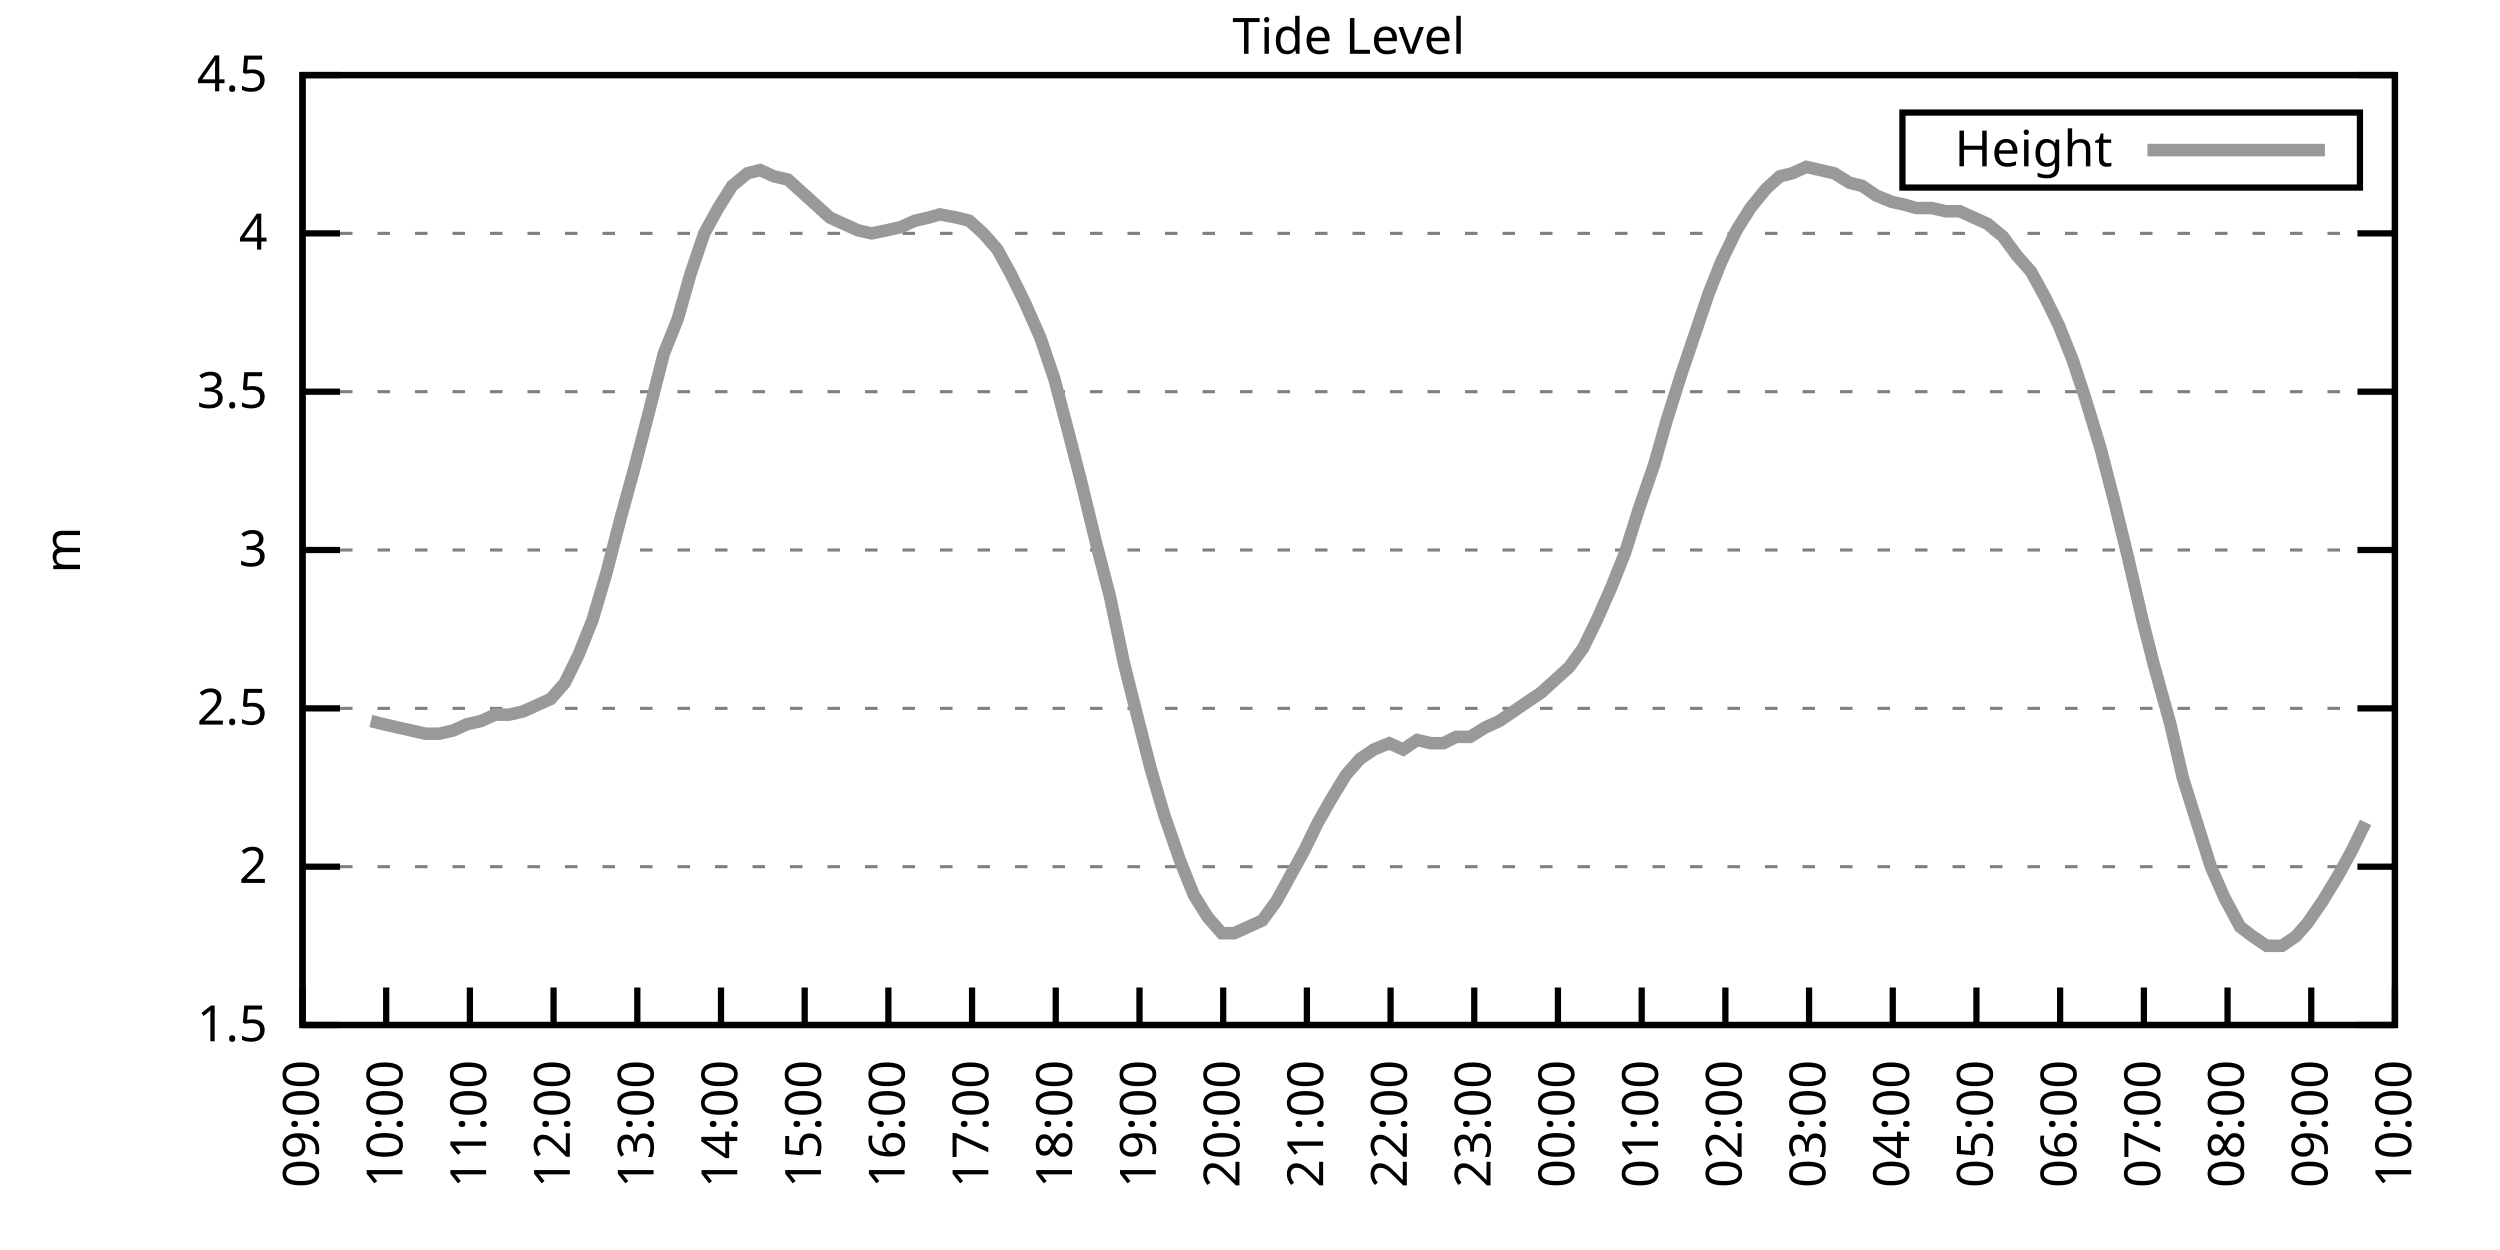
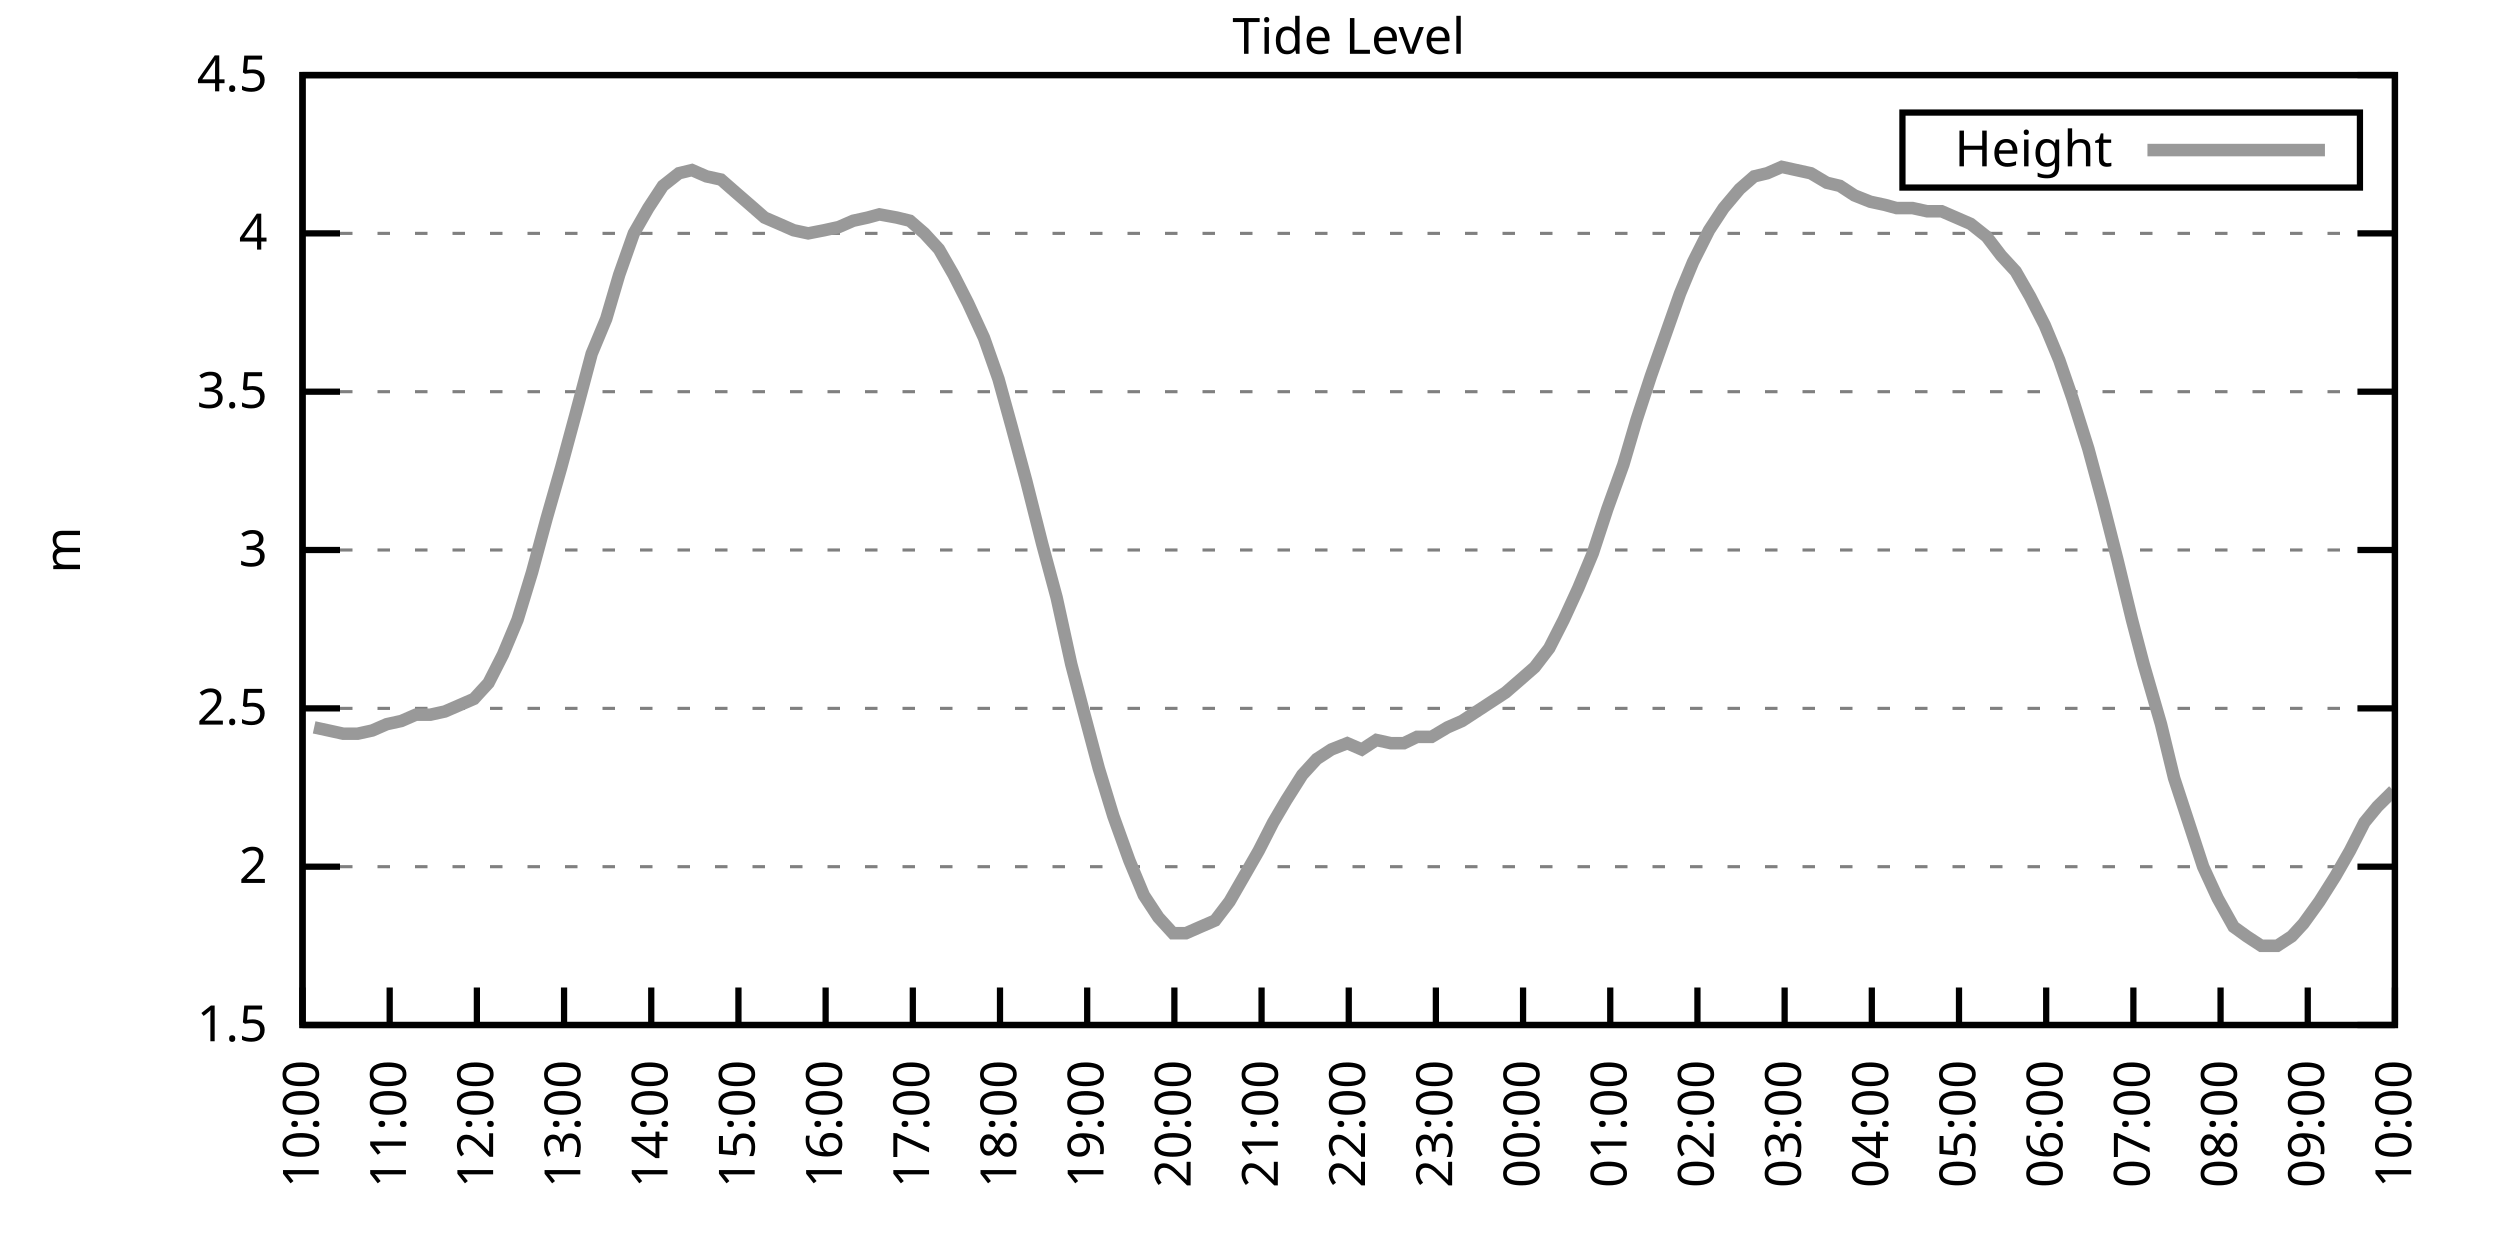
<svg xmlns="http://www.w3.org/2000/svg" xmlns:xlink="http://www.w3.org/1999/xlink" width="400" height="200" viewBox="0 0 400 200">
  <g id="gnuplot_canvas">
    <rect x="0" y="0" width="400" height="200" fill="none" />
    <defs>
      <circle id="gpDot" r="0.5" stroke-width="0.5" stroke="currentColor" />
      <path id="gpPt0" stroke-width="0.333" stroke="currentColor" d="M-1,0 h2 M0,-1 v2" />
      <path id="gpPt1" stroke-width="0.333" stroke="currentColor" d="M-1,-1 L1,1 M1,-1 L-1,1" />
      <path id="gpPt2" stroke-width="0.333" stroke="currentColor" d="M-1,0 L1,0 M0,-1 L0,1 M-1,-1 L1,1 M-1,1 L1,-1" />
      <rect id="gpPt3" stroke-width="0.333" stroke="currentColor" x="-1" y="-1" width="2" height="2" />
      <rect id="gpPt4" stroke-width="0.333" stroke="currentColor" fill="currentColor" x="-1" y="-1" width="2" height="2" />
      <circle id="gpPt5" stroke-width="0.333" stroke="currentColor" cx="0" cy="0" r="1" />
      <use xlink:href="#gpPt5" id="gpPt6" fill="currentColor" stroke="none" />
      <path id="gpPt7" stroke-width="0.333" stroke="currentColor" d="M0,-1.33 L-1.33,0.67 L1.33,0.67 z" />
      <use xlink:href="#gpPt7" id="gpPt8" fill="currentColor" stroke="none" />
      <use xlink:href="#gpPt7" id="gpPt9" stroke="currentColor" transform="rotate(180)" />
      <use xlink:href="#gpPt9" id="gpPt10" fill="currentColor" stroke="none" />
      <use xlink:href="#gpPt3" id="gpPt11" stroke="currentColor" transform="rotate(45)" />
      <use xlink:href="#gpPt11" id="gpPt12" fill="currentColor" stroke="none" />
      <path id="gpPt13" stroke-width="0.333" stroke="currentColor" d="M0,1.330 L1.265,0.411 L0.782,-1.067 L-0.782,-1.076 L-1.265,0.411 z" />
      <use xlink:href="#gpPt13" id="gpPt14" fill="currentColor" stroke="none" />
      <filter id="textbox" filterUnits="objectBoundingBox" x="0" y="0" height="1" width="1">
        <feFlood flood-color="white" flood-opacity="1" result="bgnd" />
        <feComposite in="SourceGraphic" in2="bgnd" operator="atop" />
      </filter>
      <filter id="greybox" filterUnits="objectBoundingBox" x="0" y="0" height="1" width="1">
        <feFlood flood-color="lightgrey" flood-opacity="1" result="grey" />
        <feComposite in="SourceGraphic" in2="grey" operator="atop" />
      </filter>
    </defs>
    <g fill="none" color="white" stroke="currentColor" stroke-width="1.00" stroke-linecap="butt" stroke-linejoin="miter">
</g>
    <g fill="none" color="black" stroke="currentColor" stroke-width="1.00" stroke-linecap="butt" stroke-linejoin="miter">
      <g stroke="none" shape-rendering="crispEdges">
        <polygon fill="rgb(255, 255, 255)" points="48.40,164.00 383.18,164.00 383.18,12.02 48.40,12.02 " />
      </g>
    </g>
    <g fill="none" color="black" stroke="currentColor" stroke-width="1.00" stroke-linecap="butt" stroke-linejoin="miter">
</g>
    <g fill="none" color="black" stroke="black" stroke-width="0.50" stroke-linecap="butt" stroke-linejoin="miter">
</g>
    <g fill="none" color="gray" stroke="currentColor" stroke-width="0.50" stroke-linecap="butt" stroke-linejoin="miter">
      <path stroke="gray" stroke-dasharray="2,4" class="gridline" d="M48.40,164.00 L383.19,164.00  " />
    </g>
    <g fill="none" color="gray" stroke="gray" stroke-width="1.00" stroke-linecap="butt" stroke-linejoin="miter">
</g>
    <g fill="none" color="black" stroke="currentColor" stroke-width="1.00" stroke-linecap="butt" stroke-linejoin="miter">
      <path stroke="black" d="M48.40,164.00 L54.40,164.00 M383.19,164.00 L377.19,164.00  " />
      <g transform="translate(42.80,166.60)" stroke="none" fill="black" font-family="Sans" font-size="8.00" text-anchor="end">
        <text>
          <tspan font-family="Sans"> 1.5</tspan>
        </text>
      </g>
    </g>
    <g fill="none" color="black" stroke="currentColor" stroke-width="1.00" stroke-linecap="butt" stroke-linejoin="miter">
</g>
    <g fill="none" color="black" stroke="black" stroke-width="0.50" stroke-linecap="butt" stroke-linejoin="miter">
</g>
    <g fill="none" color="gray" stroke="currentColor" stroke-width="0.50" stroke-linecap="butt" stroke-linejoin="miter">
      <path stroke="gray" stroke-dasharray="2,4" class="gridline" d="M48.40,138.67 L383.19,138.67  " />
    </g>
    <g fill="none" color="gray" stroke="gray" stroke-width="1.00" stroke-linecap="butt" stroke-linejoin="miter">
</g>
    <g fill="none" color="black" stroke="currentColor" stroke-width="1.00" stroke-linecap="butt" stroke-linejoin="miter">
      <path stroke="black" d="M48.40,138.67 L54.40,138.67 M383.19,138.67 L377.19,138.67  " />
      <g transform="translate(42.80,141.27)" stroke="none" fill="black" font-family="Sans" font-size="8.00" text-anchor="end">
        <text>
          <tspan font-family="Sans"> 2</tspan>
        </text>
      </g>
    </g>
    <g fill="none" color="black" stroke="currentColor" stroke-width="1.00" stroke-linecap="butt" stroke-linejoin="miter">
</g>
    <g fill="none" color="black" stroke="black" stroke-width="0.50" stroke-linecap="butt" stroke-linejoin="miter">
</g>
    <g fill="none" color="gray" stroke="currentColor" stroke-width="0.50" stroke-linecap="butt" stroke-linejoin="miter">
      <path stroke="gray" stroke-dasharray="2,4" class="gridline" d="M48.40,113.34 L383.19,113.34  " />
    </g>
    <g fill="none" color="gray" stroke="gray" stroke-width="1.00" stroke-linecap="butt" stroke-linejoin="miter">
</g>
    <g fill="none" color="black" stroke="currentColor" stroke-width="1.00" stroke-linecap="butt" stroke-linejoin="miter">
      <path stroke="black" d="M48.40,113.34 L54.40,113.34 M383.19,113.34 L377.19,113.34  " />
      <g transform="translate(42.80,115.94)" stroke="none" fill="black" font-family="Sans" font-size="8.00" text-anchor="end">
        <text>
          <tspan font-family="Sans"> 2.5</tspan>
        </text>
      </g>
    </g>
    <g fill="none" color="black" stroke="currentColor" stroke-width="1.00" stroke-linecap="butt" stroke-linejoin="miter">
</g>
    <g fill="none" color="black" stroke="black" stroke-width="0.50" stroke-linecap="butt" stroke-linejoin="miter">
</g>
    <g fill="none" color="gray" stroke="currentColor" stroke-width="0.50" stroke-linecap="butt" stroke-linejoin="miter">
      <path stroke="gray" stroke-dasharray="2,4" class="gridline" d="M48.40,88.00 L383.19,88.00  " />
    </g>
    <g fill="none" color="gray" stroke="gray" stroke-width="1.00" stroke-linecap="butt" stroke-linejoin="miter">
</g>
    <g fill="none" color="black" stroke="currentColor" stroke-width="1.00" stroke-linecap="butt" stroke-linejoin="miter">
      <path stroke="black" d="M48.40,88.00 L54.40,88.00 M383.19,88.00 L377.19,88.00  " />
      <g transform="translate(42.80,90.60)" stroke="none" fill="black" font-family="Sans" font-size="8.00" text-anchor="end">
        <text>
          <tspan font-family="Sans"> 3</tspan>
        </text>
      </g>
    </g>
    <g fill="none" color="black" stroke="currentColor" stroke-width="1.00" stroke-linecap="butt" stroke-linejoin="miter">
</g>
    <g fill="none" color="black" stroke="black" stroke-width="0.50" stroke-linecap="butt" stroke-linejoin="miter">
</g>
    <g fill="none" color="gray" stroke="currentColor" stroke-width="0.50" stroke-linecap="butt" stroke-linejoin="miter">
      <path stroke="gray" stroke-dasharray="2,4" class="gridline" d="M48.40,62.67 L383.19,62.67  " />
    </g>
    <g fill="none" color="gray" stroke="gray" stroke-width="1.00" stroke-linecap="butt" stroke-linejoin="miter">
</g>
    <g fill="none" color="black" stroke="currentColor" stroke-width="1.00" stroke-linecap="butt" stroke-linejoin="miter">
      <path stroke="black" d="M48.40,62.67 L54.40,62.67 M383.19,62.67 L377.19,62.67  " />
      <g transform="translate(42.80,65.27)" stroke="none" fill="black" font-family="Sans" font-size="8.00" text-anchor="end">
        <text>
          <tspan font-family="Sans"> 3.5</tspan>
        </text>
      </g>
    </g>
    <g fill="none" color="black" stroke="currentColor" stroke-width="1.00" stroke-linecap="butt" stroke-linejoin="miter">
</g>
    <g fill="none" color="black" stroke="black" stroke-width="0.50" stroke-linecap="butt" stroke-linejoin="miter">
</g>
    <g fill="none" color="gray" stroke="currentColor" stroke-width="0.50" stroke-linecap="butt" stroke-linejoin="miter">
      <path stroke="gray" stroke-dasharray="2,4" class="gridline" d="M48.40,37.34 L383.19,37.34  " />
    </g>
    <g fill="none" color="gray" stroke="gray" stroke-width="1.00" stroke-linecap="butt" stroke-linejoin="miter">
</g>
    <g fill="none" color="black" stroke="currentColor" stroke-width="1.00" stroke-linecap="butt" stroke-linejoin="miter">
      <path stroke="black" d="M48.40,37.34 L54.40,37.34 M383.19,37.34 L377.19,37.34  " />
      <g transform="translate(42.80,39.94)" stroke="none" fill="black" font-family="Sans" font-size="8.00" text-anchor="end">
        <text>
          <tspan font-family="Sans"> 4</tspan>
        </text>
      </g>
    </g>
    <g fill="none" color="black" stroke="currentColor" stroke-width="1.00" stroke-linecap="butt" stroke-linejoin="miter">
</g>
    <g fill="none" color="black" stroke="black" stroke-width="0.50" stroke-linecap="butt" stroke-linejoin="miter">
</g>
    <g fill="none" color="gray" stroke="currentColor" stroke-width="0.50" stroke-linecap="butt" stroke-linejoin="miter">
      <path stroke="gray" stroke-dasharray="2,4" class="gridline" d="M48.40,12.01 L383.19,12.01  " />
    </g>
    <g fill="none" color="gray" stroke="gray" stroke-width="1.00" stroke-linecap="butt" stroke-linejoin="miter">
</g>
    <g fill="none" color="black" stroke="currentColor" stroke-width="1.00" stroke-linecap="butt" stroke-linejoin="miter">
      <path stroke="black" d="M48.40,12.01 L54.40,12.01 M383.19,12.01 L377.19,12.01  " />
      <g transform="translate(42.80,14.61)" stroke="none" fill="black" font-family="Sans" font-size="8.00" text-anchor="end">
        <text>
          <tspan font-family="Sans"> 4.5</tspan>
        </text>
      </g>
    </g>
    <g fill="none" color="black" stroke="currentColor" stroke-width="1.00" stroke-linecap="butt" stroke-linejoin="miter">
      <path stroke="black" d="M48.40,164.00 L48.40,158.00  " />
      <g transform="translate(51.00,169.60) rotate(270.00)" stroke="none" fill="black" font-family="Sans" font-size="8.00" text-anchor="end">
        <text>
-           <tspan font-family="Sans">09:00</tspan>
-         </text>
-       </g>
-     </g>
-     <g fill="none" color="black" stroke="currentColor" stroke-width="1.00" stroke-linecap="butt" stroke-linejoin="miter">
-       <path stroke="black" d="M61.79,164.00 L61.79,158.00  " />
-       <g transform="translate(64.39,169.60) rotate(270.00)" stroke="none" fill="black" font-family="Sans" font-size="8.00" text-anchor="end">
-         <text>
          <tspan font-family="Sans">10:00</tspan>
        </text>
      </g>
    </g>
    <g fill="none" color="black" stroke="currentColor" stroke-width="1.00" stroke-linecap="butt" stroke-linejoin="miter">
-       <path stroke="black" d="M75.18,164.00 L75.18,158.00  " />
-       <g transform="translate(77.78,169.60) rotate(270.00)" stroke="none" fill="black" font-family="Sans" font-size="8.00" text-anchor="end">
+       <path stroke="black" d="M62.35,164.00 L62.35,158.00  " />
+       <g transform="translate(64.95,169.60) rotate(270.00)" stroke="none" fill="black" font-family="Sans" font-size="8.00" text-anchor="end">
        <text>
          <tspan font-family="Sans">11:00</tspan>
        </text>
      </g>
    </g>
    <g fill="none" color="black" stroke="currentColor" stroke-width="1.00" stroke-linecap="butt" stroke-linejoin="miter">
-       <path stroke="black" d="M88.57,164.00 L88.57,158.00  " />
-       <g transform="translate(91.17,169.60) rotate(270.00)" stroke="none" fill="black" font-family="Sans" font-size="8.00" text-anchor="end">
+       <path stroke="black" d="M76.30,164.00 L76.30,158.00  " />
+       <g transform="translate(78.90,169.60) rotate(270.00)" stroke="none" fill="black" font-family="Sans" font-size="8.00" text-anchor="end">
        <text>
          <tspan font-family="Sans">12:00</tspan>
        </text>
      </g>
    </g>
    <g fill="none" color="black" stroke="currentColor" stroke-width="1.00" stroke-linecap="butt" stroke-linejoin="miter">
-       <path stroke="black" d="M101.97,164.00 L101.97,158.00  " />
-       <g transform="translate(104.57,169.60) rotate(270.00)" stroke="none" fill="black" font-family="Sans" font-size="8.00" text-anchor="end">
+       <path stroke="black" d="M90.25,164.00 L90.25,158.00  " />
+       <g transform="translate(92.85,169.60) rotate(270.00)" stroke="none" fill="black" font-family="Sans" font-size="8.00" text-anchor="end">
        <text>
          <tspan font-family="Sans">13:00</tspan>
        </text>
      </g>
    </g>
    <g fill="none" color="black" stroke="currentColor" stroke-width="1.00" stroke-linecap="butt" stroke-linejoin="miter">
-       <path stroke="black" d="M115.36,164.00 L115.36,158.00  " />
-       <g transform="translate(117.96,169.60) rotate(270.00)" stroke="none" fill="black" font-family="Sans" font-size="8.00" text-anchor="end">
+       <path stroke="black" d="M104.20,164.00 L104.20,158.00  " />
+       <g transform="translate(106.80,169.60) rotate(270.00)" stroke="none" fill="black" font-family="Sans" font-size="8.00" text-anchor="end">
        <text>
          <tspan font-family="Sans">14:00</tspan>
        </text>
      </g>
    </g>
    <g fill="none" color="black" stroke="currentColor" stroke-width="1.00" stroke-linecap="butt" stroke-linejoin="miter">
-       <path stroke="black" d="M128.75,164.00 L128.75,158.00  " />
-       <g transform="translate(131.35,169.60) rotate(270.00)" stroke="none" fill="black" font-family="Sans" font-size="8.00" text-anchor="end">
+       <path stroke="black" d="M118.15,164.00 L118.15,158.00  " />
+       <g transform="translate(120.75,169.60) rotate(270.00)" stroke="none" fill="black" font-family="Sans" font-size="8.00" text-anchor="end">
        <text>
          <tspan font-family="Sans">15:00</tspan>
        </text>
      </g>
    </g>
    <g fill="none" color="black" stroke="currentColor" stroke-width="1.00" stroke-linecap="butt" stroke-linejoin="miter">
-       <path stroke="black" d="M142.14,164.00 L142.14,158.00  " />
-       <g transform="translate(144.74,169.60) rotate(270.00)" stroke="none" fill="black" font-family="Sans" font-size="8.00" text-anchor="end">
+       <path stroke="black" d="M132.10,164.00 L132.10,158.00  " />
+       <g transform="translate(134.70,169.60) rotate(270.00)" stroke="none" fill="black" font-family="Sans" font-size="8.00" text-anchor="end">
        <text>
          <tspan font-family="Sans">16:00</tspan>
        </text>
      </g>
    </g>
    <g fill="none" color="black" stroke="currentColor" stroke-width="1.00" stroke-linecap="butt" stroke-linejoin="miter">
-       <path stroke="black" d="M155.53,164.00 L155.53,158.00  " />
-       <g transform="translate(158.13,169.60) rotate(270.00)" stroke="none" fill="black" font-family="Sans" font-size="8.00" text-anchor="end">
+       <path stroke="black" d="M146.05,164.00 L146.05,158.00  " />
+       <g transform="translate(148.65,169.60) rotate(270.00)" stroke="none" fill="black" font-family="Sans" font-size="8.00" text-anchor="end">
        <text>
          <tspan font-family="Sans">17:00</tspan>
        </text>
      </g>
    </g>
    <g fill="none" color="black" stroke="currentColor" stroke-width="1.00" stroke-linecap="butt" stroke-linejoin="miter">
-       <path stroke="black" d="M168.92,164.00 L168.92,158.00  " />
-       <g transform="translate(171.52,169.60) rotate(270.00)" stroke="none" fill="black" font-family="Sans" font-size="8.00" text-anchor="end">
+       <path stroke="black" d="M160.00,164.00 L160.00,158.00  " />
+       <g transform="translate(162.60,169.60) rotate(270.00)" stroke="none" fill="black" font-family="Sans" font-size="8.00" text-anchor="end">
        <text>
          <tspan font-family="Sans">18:00</tspan>
        </text>
      </g>
    </g>
    <g fill="none" color="black" stroke="currentColor" stroke-width="1.00" stroke-linecap="butt" stroke-linejoin="miter">
-       <path stroke="black" d="M182.32,164.00 L182.32,158.00  " />
-       <g transform="translate(184.92,169.60) rotate(270.00)" stroke="none" fill="black" font-family="Sans" font-size="8.00" text-anchor="end">
+       <path stroke="black" d="M173.95,164.00 L173.95,158.00  " />
+       <g transform="translate(176.55,169.60) rotate(270.00)" stroke="none" fill="black" font-family="Sans" font-size="8.00" text-anchor="end">
        <text>
          <tspan font-family="Sans">19:00</tspan>
        </text>
      </g>
    </g>
    <g fill="none" color="black" stroke="currentColor" stroke-width="1.00" stroke-linecap="butt" stroke-linejoin="miter">
-       <path stroke="black" d="M195.71,164.00 L195.71,158.00  " />
-       <g transform="translate(198.31,169.60) rotate(270.00)" stroke="none" fill="black" font-family="Sans" font-size="8.00" text-anchor="end">
+       <path stroke="black" d="M187.90,164.00 L187.90,158.00  " />
+       <g transform="translate(190.50,169.60) rotate(270.00)" stroke="none" fill="black" font-family="Sans" font-size="8.00" text-anchor="end">
        <text>
          <tspan font-family="Sans">20:00</tspan>
        </text>
      </g>
    </g>
    <g fill="none" color="black" stroke="currentColor" stroke-width="1.00" stroke-linecap="butt" stroke-linejoin="miter">
-       <path stroke="black" d="M209.10,164.00 L209.10,158.00  " />
-       <g transform="translate(211.70,169.60) rotate(270.00)" stroke="none" fill="black" font-family="Sans" font-size="8.00" text-anchor="end">
+       <path stroke="black" d="M201.85,164.00 L201.85,158.00  " />
+       <g transform="translate(204.45,169.60) rotate(270.00)" stroke="none" fill="black" font-family="Sans" font-size="8.00" text-anchor="end">
        <text>
          <tspan font-family="Sans">21:00</tspan>
        </text>
      </g>
    </g>
    <g fill="none" color="black" stroke="currentColor" stroke-width="1.00" stroke-linecap="butt" stroke-linejoin="miter">
-       <path stroke="black" d="M222.49,164.00 L222.49,158.00  " />
-       <g transform="translate(225.09,169.60) rotate(270.00)" stroke="none" fill="black" font-family="Sans" font-size="8.00" text-anchor="end">
+       <path stroke="black" d="M215.80,164.00 L215.80,158.00  " />
+       <g transform="translate(218.40,169.60) rotate(270.00)" stroke="none" fill="black" font-family="Sans" font-size="8.00" text-anchor="end">
        <text>
          <tspan font-family="Sans">22:00</tspan>
        </text>
      </g>
    </g>
    <g fill="none" color="black" stroke="currentColor" stroke-width="1.00" stroke-linecap="butt" stroke-linejoin="miter">
-       <path stroke="black" d="M235.88,164.00 L235.88,158.00  " />
-       <g transform="translate(238.48,169.60) rotate(270.00)" stroke="none" fill="black" font-family="Sans" font-size="8.00" text-anchor="end">
+       <path stroke="black" d="M229.74,164.00 L229.74,158.00  " />
+       <g transform="translate(232.34,169.60) rotate(270.00)" stroke="none" fill="black" font-family="Sans" font-size="8.00" text-anchor="end">
        <text>
          <tspan font-family="Sans">23:00</tspan>
        </text>
      </g>
    </g>
    <g fill="none" color="black" stroke="currentColor" stroke-width="1.00" stroke-linecap="butt" stroke-linejoin="miter">
-       <path stroke="black" d="M249.27,164.00 L249.27,158.00  " />
-       <g transform="translate(251.87,169.60) rotate(270.00)" stroke="none" fill="black" font-family="Sans" font-size="8.00" text-anchor="end">
+       <path stroke="black" d="M243.69,164.00 L243.69,158.00  " />
+       <g transform="translate(246.29,169.60) rotate(270.00)" stroke="none" fill="black" font-family="Sans" font-size="8.00" text-anchor="end">
        <text>
          <tspan font-family="Sans">00:00</tspan>
        </text>
      </g>
    </g>
    <g fill="none" color="black" stroke="currentColor" stroke-width="1.00" stroke-linecap="butt" stroke-linejoin="miter">
-       <path stroke="black" d="M262.67,164.00 L262.67,158.00  " />
-       <g transform="translate(265.27,169.60) rotate(270.00)" stroke="none" fill="black" font-family="Sans" font-size="8.00" text-anchor="end">
+       <path stroke="black" d="M257.64,164.00 L257.64,158.00  " />
+       <g transform="translate(260.24,169.60) rotate(270.00)" stroke="none" fill="black" font-family="Sans" font-size="8.00" text-anchor="end">
        <text>
          <tspan font-family="Sans">01:00</tspan>
        </text>
      </g>
    </g>
    <g fill="none" color="black" stroke="currentColor" stroke-width="1.00" stroke-linecap="butt" stroke-linejoin="miter">
-       <path stroke="black" d="M276.06,164.00 L276.06,158.00  " />
-       <g transform="translate(278.66,169.60) rotate(270.00)" stroke="none" fill="black" font-family="Sans" font-size="8.00" text-anchor="end">
+       <path stroke="black" d="M271.59,164.00 L271.59,158.00  " />
+       <g transform="translate(274.19,169.60) rotate(270.00)" stroke="none" fill="black" font-family="Sans" font-size="8.00" text-anchor="end">
        <text>
          <tspan font-family="Sans">02:00</tspan>
        </text>
      </g>
    </g>
    <g fill="none" color="black" stroke="currentColor" stroke-width="1.00" stroke-linecap="butt" stroke-linejoin="miter">
-       <path stroke="black" d="M289.45,164.00 L289.45,158.00  " />
-       <g transform="translate(292.05,169.60) rotate(270.00)" stroke="none" fill="black" font-family="Sans" font-size="8.00" text-anchor="end">
+       <path stroke="black" d="M285.54,164.00 L285.54,158.00  " />
+       <g transform="translate(288.14,169.60) rotate(270.00)" stroke="none" fill="black" font-family="Sans" font-size="8.00" text-anchor="end">
        <text>
          <tspan font-family="Sans">03:00</tspan>
        </text>
      </g>
    </g>
    <g fill="none" color="black" stroke="currentColor" stroke-width="1.00" stroke-linecap="butt" stroke-linejoin="miter">
-       <path stroke="black" d="M302.84,164.00 L302.84,158.00  " />
-       <g transform="translate(305.44,169.60) rotate(270.00)" stroke="none" fill="black" font-family="Sans" font-size="8.00" text-anchor="end">
+       <path stroke="black" d="M299.49,164.00 L299.49,158.00  " />
+       <g transform="translate(302.09,169.60) rotate(270.00)" stroke="none" fill="black" font-family="Sans" font-size="8.00" text-anchor="end">
        <text>
          <tspan font-family="Sans">04:00</tspan>
        </text>
      </g>
    </g>
    <g fill="none" color="black" stroke="currentColor" stroke-width="1.00" stroke-linecap="butt" stroke-linejoin="miter">
-       <path stroke="black" d="M316.23,164.00 L316.23,158.00  " />
-       <g transform="translate(318.83,169.60) rotate(270.00)" stroke="none" fill="black" font-family="Sans" font-size="8.00" text-anchor="end">
+       <path stroke="black" d="M313.44,164.00 L313.44,158.00  " />
+       <g transform="translate(316.04,169.60) rotate(270.00)" stroke="none" fill="black" font-family="Sans" font-size="8.00" text-anchor="end">
        <text>
          <tspan font-family="Sans">05:00</tspan>
        </text>
      </g>
    </g>
    <g fill="none" color="black" stroke="currentColor" stroke-width="1.00" stroke-linecap="butt" stroke-linejoin="miter">
-       <path stroke="black" d="M329.62,164.00 L329.62,158.00  " />
-       <g transform="translate(332.22,169.60) rotate(270.00)" stroke="none" fill="black" font-family="Sans" font-size="8.00" text-anchor="end">
+       <path stroke="black" d="M327.39,164.00 L327.39,158.00  " />
+       <g transform="translate(329.99,169.60) rotate(270.00)" stroke="none" fill="black" font-family="Sans" font-size="8.00" text-anchor="end">
        <text>
          <tspan font-family="Sans">06:00</tspan>
        </text>
      </g>
    </g>
    <g fill="none" color="black" stroke="currentColor" stroke-width="1.00" stroke-linecap="butt" stroke-linejoin="miter">
-       <path stroke="black" d="M343.02,164.00 L343.02,158.00  " />
-       <g transform="translate(345.62,169.60) rotate(270.00)" stroke="none" fill="black" font-family="Sans" font-size="8.00" text-anchor="end">
+       <path stroke="black" d="M341.34,164.00 L341.34,158.00  " />
+       <g transform="translate(343.94,169.60) rotate(270.00)" stroke="none" fill="black" font-family="Sans" font-size="8.00" text-anchor="end">
        <text>
          <tspan font-family="Sans">07:00</tspan>
        </text>
      </g>
    </g>
    <g fill="none" color="black" stroke="currentColor" stroke-width="1.00" stroke-linecap="butt" stroke-linejoin="miter">
-       <path stroke="black" d="M356.41,164.00 L356.41,158.00  " />
-       <g transform="translate(359.01,169.60) rotate(270.00)" stroke="none" fill="black" font-family="Sans" font-size="8.00" text-anchor="end">
+       <path stroke="black" d="M355.29,164.00 L355.29,158.00  " />
+       <g transform="translate(357.89,169.60) rotate(270.00)" stroke="none" fill="black" font-family="Sans" font-size="8.00" text-anchor="end">
        <text>
          <tspan font-family="Sans">08:00</tspan>
        </text>
      </g>
    </g>
    <g fill="none" color="black" stroke="currentColor" stroke-width="1.00" stroke-linecap="butt" stroke-linejoin="miter">
-       <path stroke="black" d="M369.80,164.00 L369.80,158.00  " />
-       <g transform="translate(372.40,169.60) rotate(270.00)" stroke="none" fill="black" font-family="Sans" font-size="8.00" text-anchor="end">
+       <path stroke="black" d="M369.24,164.00 L369.24,158.00  " />
+       <g transform="translate(371.84,169.60) rotate(270.00)" stroke="none" fill="black" font-family="Sans" font-size="8.00" text-anchor="end">
        <text>
          <tspan font-family="Sans">09:00</tspan>
        </text>
      </g>
    </g>
    <g fill="none" color="black" stroke="currentColor" stroke-width="1.00" stroke-linecap="butt" stroke-linejoin="miter">
      <path stroke="black" d="M383.19,164.00 L383.19,158.00  " />
      <g transform="translate(385.79,169.60) rotate(270.00)" stroke="none" fill="black" font-family="Sans" font-size="8.00" text-anchor="end">
        <text>
          <tspan font-family="Sans">10:00</tspan>
        </text>
      </g>
    </g>
    <g fill="none" color="black" stroke="currentColor" stroke-width="1.00" stroke-linecap="butt" stroke-linejoin="miter">
</g>
    <g fill="none" color="black" stroke="currentColor" stroke-width="1.00" stroke-linecap="butt" stroke-linejoin="miter">
      <path stroke="black" d="M48.40,12.01 L48.40,164.00 L383.19,164.00 L383.19,12.01 L48.40,12.01 Z  " />
    </g>
    <g fill="none" color="black" stroke="currentColor" stroke-width="1.00" stroke-linecap="butt" stroke-linejoin="miter">
</g>
    <g fill="none" color="black" stroke="currentColor" stroke-width="1.00" stroke-linecap="butt" stroke-linejoin="miter">
      <path stroke="black" d="M304.39,30.01 L304.39,18.01 L377.59,18.01 L377.59,30.01 L304.39,30.01 Z  " />
    </g>
    <g id="Tide_level_plot_1">
      <g fill="none" color="white" stroke="black" stroke-width="2.00" stroke-linecap="butt" stroke-linejoin="miter">
</g>
      <g fill="none" color="black" stroke="currentColor" stroke-width="2.00" stroke-linecap="butt" stroke-linejoin="miter">
        <g transform="translate(337.99,26.61)" stroke="none" fill="black" font-family="Sans" font-size="8.00" text-anchor="end">
          <text>
            <tspan font-family="Sans">Height</tspan>
          </text>
        </g>
      </g>
      <g fill="none" color="black" stroke="currentColor" stroke-width="2.00" stroke-linecap="butt" stroke-linejoin="miter">
-         <path stroke="rgb(153, 153, 153)" d="M343.59,24.01 L371.99,24.01 M59.34,115.36 L61.35,115.87 L63.58,116.38 L65.81,116.88 L68.04,117.39 L70.27,117.39   L72.50,116.88 L74.74,115.87 L76.97,115.36 L79.20,114.35 L81.43,114.35 L83.66,113.84 L85.90,112.83 L88.13,111.82   L90.36,109.28 L92.59,104.72 L94.82,99.15 L97.06,91.55 L99.29,82.94 L101.52,74.83 L103.75,66.22 L106.21,56.59   L108.44,51.02 L110.45,43.93 L112.68,37.34 L114.91,33.29 L117.14,29.74 L119.60,27.72 L121.61,27.21 L123.84,28.22   L126.07,28.73 L128.30,30.76 L130.54,32.78 L132.77,34.81 L135.00,35.82 L137.23,36.84 L139.46,37.34 L141.92,36.84   L144.15,36.33 L146.38,35.32 L148.61,34.81 L150.40,34.30 L153.08,34.81 L155.09,35.32 L157.32,37.34 L159.55,39.87   L161.78,43.93 L164.01,48.49 L166.47,54.06 L168.70,60.65 L170.71,68.25 L172.94,76.86 L175.40,86.99 L177.63,95.60   L179.86,106.24 L181.65,113.34 L184.10,122.96 L186.33,130.56 L188.79,137.66 L191.02,143.23 L193.25,146.77 L195.48,149.31   L197.49,149.31 L199.73,148.29 L201.96,147.28 L204.19,144.24 L206.42,140.19 L208.65,136.14 L210.88,131.58 L212.89,128.03   L215.35,123.98 L217.58,121.44 L219.81,119.92 L222.27,118.91 L224.50,119.92 L226.73,118.40 L228.96,118.91 L230.97,118.91   L232.98,117.90 L235.21,117.90 L237.67,116.38 L239.90,115.36 L244.36,112.32 L246.60,110.80 L248.83,108.78 L251.06,106.75   L253.29,103.71 L255.52,99.15 L257.76,94.08 L259.99,88.51 L262.22,81.42 L264.67,74.33 L266.68,67.23 L268.92,60.14   L271.15,53.55 L273.38,46.97 L275.39,41.90 L277.84,36.84 L280.07,33.29 L282.53,30.25 L284.76,28.22 L286.77,27.72   L289.00,26.70 L291.23,27.21 L293.47,27.72 L295.92,29.24 L297.93,29.74 L300.16,31.26 L302.62,32.28 L304.85,32.78   L306.63,33.29 L309.09,33.29 L311.32,33.80 L313.55,33.80 L315.79,34.81 L318.02,35.82 L320.47,37.85 L322.70,40.89   L324.94,43.42 L327.17,47.47 L329.40,52.03 L331.63,57.61 L333.64,63.69 L336.10,71.79 L338.33,80.41 L340.56,89.52   L342.79,99.15 L344.58,106.24 L347.26,115.87 L349.26,124.48 L351.50,131.58 L353.73,138.67 L355.96,143.73 L358.42,148.29   L360.42,149.81 L362.66,151.33 L365.11,151.33 L367.34,149.81 L369.13,147.79 L371.58,144.24 L374.04,140.19 L376.27,136.14   L378.50,131.58  " />
+         <path stroke="rgb(153, 153, 153)" d="M343.59,24.01 L371.99,24.01 M50.26,116.38 L52.58,116.88 L54.91,117.39 L57.23,117.39 L59.56,116.88 L61.88,115.87   L64.21,115.36 L66.53,114.35 L68.86,114.35 L71.18,113.84 L73.51,112.83 L75.83,111.82 L78.16,109.28 L80.48,104.72   L82.81,99.15 L85.13,91.55 L87.46,82.94 L89.78,74.83 L92.11,66.22 L94.67,56.59 L96.99,51.02 L99.08,43.93   L101.41,37.34 L103.73,33.29 L106.06,29.74 L108.62,27.72 L110.71,27.21 L113.03,28.22 L115.36,28.73 L117.68,30.76   L120.01,32.78 L122.33,34.81 L124.66,35.82 L126.98,36.84 L129.31,37.34 L131.87,36.84 L134.19,36.33 L136.51,35.32   L138.84,34.81 L140.70,34.30 L143.49,34.81 L145.58,35.32 L147.91,37.34 L150.23,39.87 L152.56,43.93 L154.88,48.49   L157.44,54.06 L159.76,60.65 L161.86,68.25 L164.18,76.86 L166.74,86.99 L169.06,95.60 L171.39,106.24 L173.25,113.34   L175.81,122.96 L178.13,130.56 L180.69,137.66 L183.01,143.23 L185.34,146.77 L187.66,149.31 L189.76,149.31 L192.08,148.29   L194.41,147.28 L196.73,144.24 L199.06,140.19 L201.38,136.14 L203.71,131.58 L205.80,128.03 L208.36,123.98 L210.68,121.44   L213.01,119.92 L215.56,118.91 L217.89,119.92 L220.21,118.40 L222.54,118.91 L224.63,118.91 L226.72,117.90 L229.05,117.90   L231.60,116.38 L233.93,115.36 L238.58,112.32 L240.90,110.80 L243.23,108.78 L245.55,106.75 L247.88,103.71 L250.20,99.15   L252.53,94.08 L254.85,88.51 L257.18,81.42 L259.74,74.33 L261.83,67.23 L264.15,60.14 L266.48,53.55 L268.80,46.97   L270.90,41.90 L273.45,36.84 L275.78,33.29 L278.34,30.25 L280.66,28.22 L282.75,27.72 L285.08,26.70 L287.40,27.21   L289.73,27.72 L292.29,29.24 L294.38,29.74 L296.70,31.26 L299.26,32.28 L301.58,32.78 L303.44,33.29 L306.00,33.29   L308.33,33.80 L310.65,33.80 L312.98,34.81 L315.30,35.82 L317.86,37.85 L320.18,40.89 L322.51,43.42 L324.83,47.47   L327.16,52.03 L329.48,57.61 L331.58,63.69 L334.13,71.79 L336.46,80.41 L338.78,89.52 L341.11,99.15 L342.97,106.24   L345.76,115.87 L347.85,124.48 L350.18,131.58 L352.50,138.67 L354.83,143.73 L357.38,148.29 L359.48,149.81 L361.80,151.33   L364.36,151.33 L366.68,149.81 L368.54,147.79 L371.10,144.24 L373.66,140.19 L375.98,136.14 L378.31,131.58 L380.40,129.04   L382.96,126.51  " />
      </g>
    </g>
    <g fill="none" color="black" stroke="currentColor" stroke-width="2.00" stroke-linecap="butt" stroke-linejoin="miter">
</g>
    <g fill="none" color="black" stroke="black" stroke-width="1.00" stroke-linecap="butt" stroke-linejoin="miter">
</g>
    <g fill="none" color="black" stroke="currentColor" stroke-width="1.00" stroke-linecap="butt" stroke-linejoin="miter">
      <path stroke="black" d="M48.40,12.01 L48.40,164.00 L383.19,164.00 L383.19,12.01 L48.40,12.01 Z  " />
      <g transform="translate(12.80,88.01) rotate(270.00)" stroke="none" fill="black" font-family="Sans" font-size="8.00" text-anchor="middle">
        <text>
          <tspan font-family="Sans">m</tspan>
        </text>
      </g>
    </g>
    <g fill="none" color="black" stroke="currentColor" stroke-width="1.00" stroke-linecap="butt" stroke-linejoin="miter">
</g>
    <g fill="none" color="black" stroke="currentColor" stroke-width="1.00" stroke-linecap="butt" stroke-linejoin="miter">
      <g transform="translate(215.79,8.61)" stroke="none" fill="black" font-family="Sans" font-size="8.00" text-anchor="middle">
        <text>
          <tspan font-family="Sans">Tide Level</tspan>
        </text>
      </g>
    </g>
    <g fill="none" color="black" stroke="currentColor" stroke-width="1.00" stroke-linecap="butt" stroke-linejoin="miter">
</g>
  </g>
</svg>
